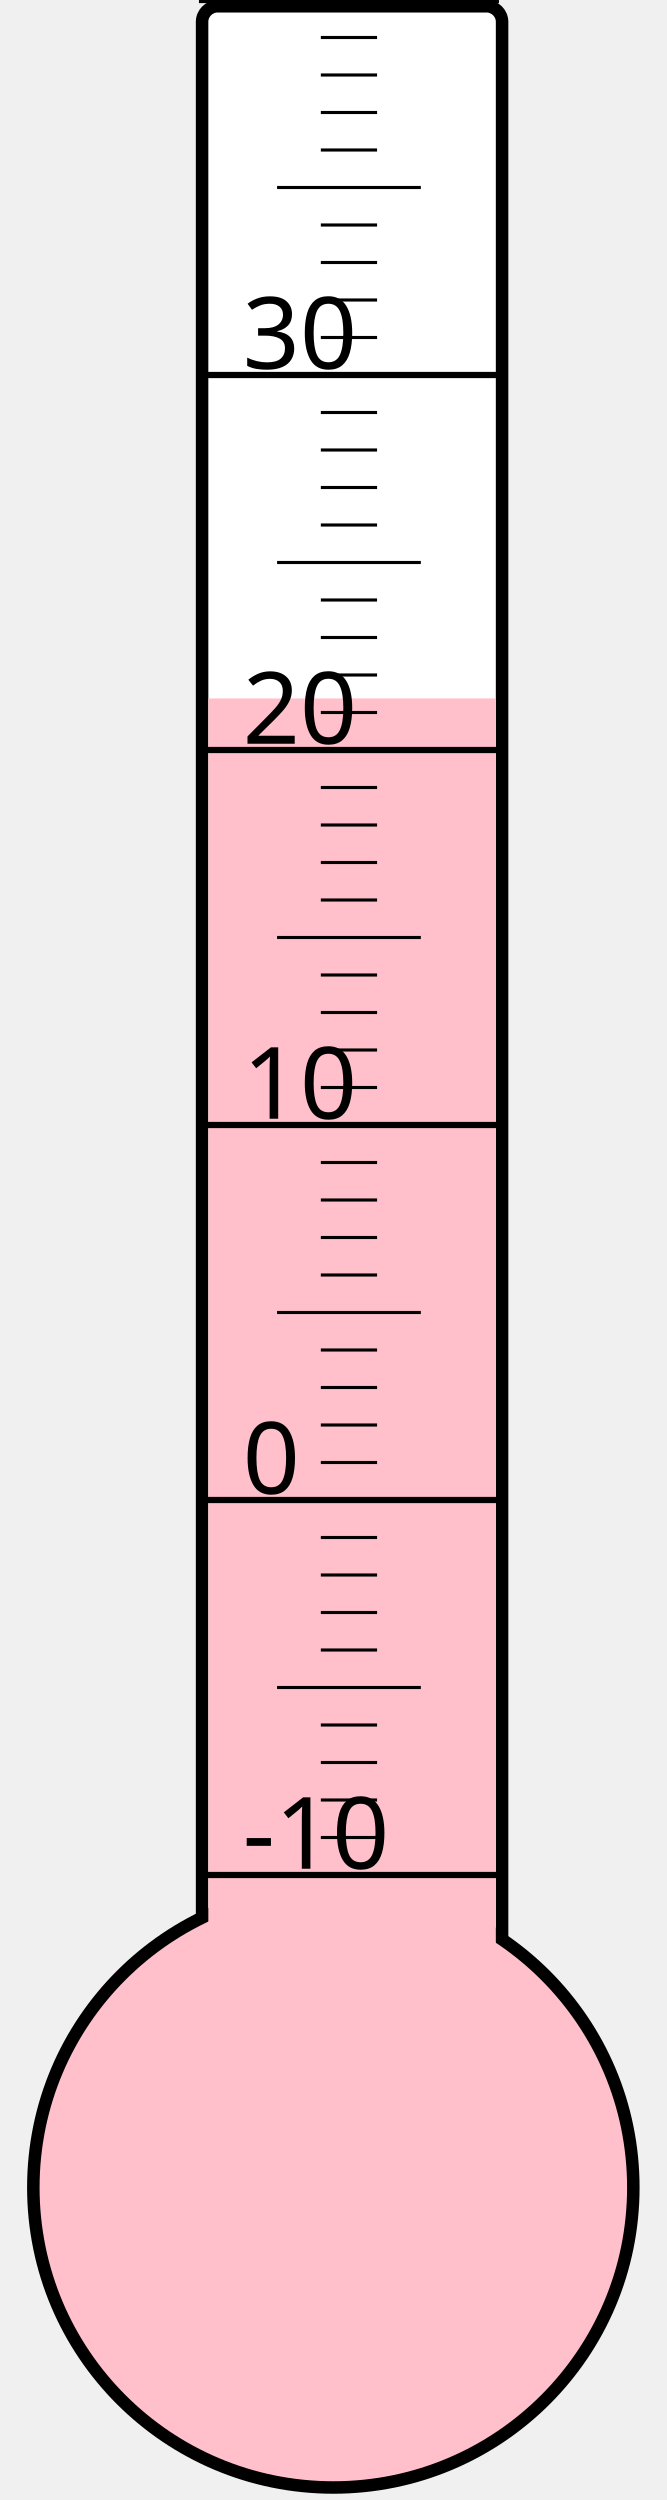
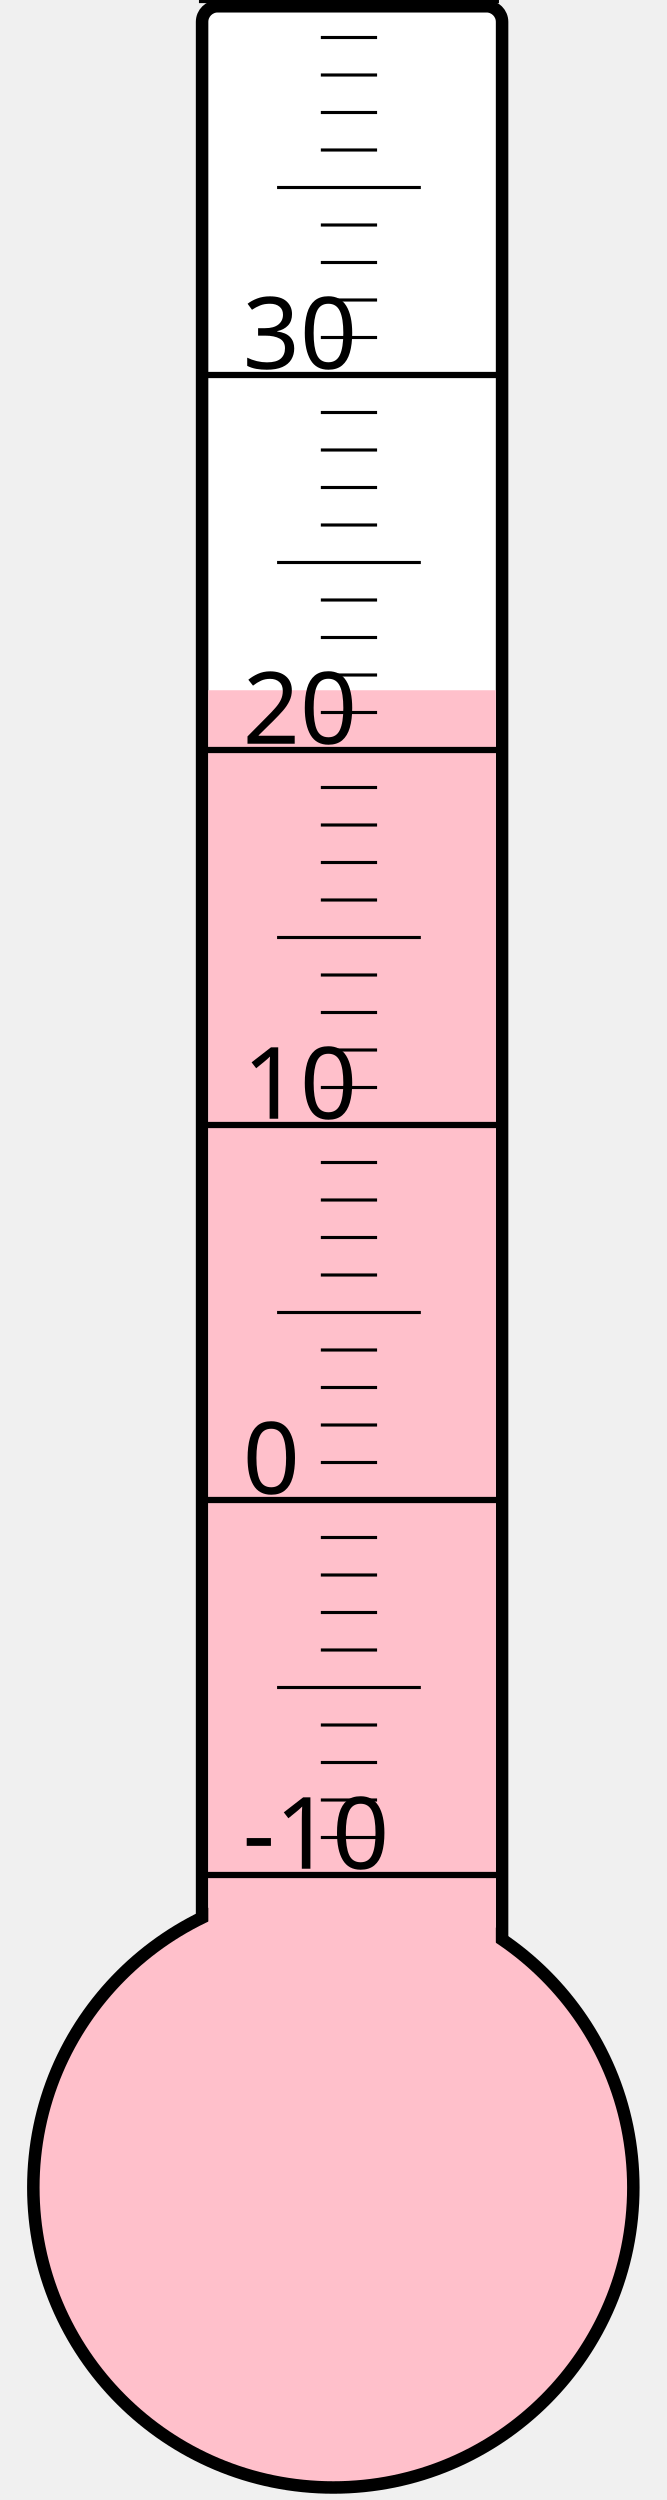
<svg xmlns="http://www.w3.org/2000/svg" width="40px" height="150px" viewBox="0 0 200 800">
  <rect width="200" height="800" x="0" y="0" style="fill: #ffffeb; fill-opacity: 0;" />
  <rect width="96" height="680" x="58" y="2" rx="5" ry="5" style="fill: white; fill-opacity: 1; stroke: black; stroke-width: 4;" />
  <circle cx="100" cy="700" r="96" style="fill: pink; stroke: black; stroke-width: 4;" />
-   <rect width="92" height="476.5" x="60" y="223.5" style="fill: pink; fill-opacity: 1; stroke-width: 0;" />
+   <rect width="92" height="479.125" x="60" y="220.875" style="fill: pink; fill-opacity: 1; stroke-width: 0;" />
  <text x="71" y="598" style="font-family: sans-serif; font-size: 24pt;">-10</text>
  <text x="71" y="478" style="font-family: sans-serif; font-size: 24pt;">0</text>
  <text x="71" y="358" style="font-family: sans-serif; font-size: 24pt;">10</text>
  <text x="71" y="238" style="font-family: sans-serif; font-size: 24pt;">20</text>
  <text x="71" y="118" style="font-family: sans-serif; font-size: 24pt;">30</text>
  <g style="stroke: black;">
    <line x1="57" y1="600" x2="153" y2="600" style="stroke-width: 2;" />
    <line x1="96" y1="588" x2="114" y2="588" style="stroke-width: 1;" />
    <line x1="96" y1="576" x2="114" y2="576" style="stroke-width: 1;" />
    <line x1="96" y1="564" x2="114" y2="564" style="stroke-width: 1;" />
    <line x1="96" y1="552" x2="114" y2="552" style="stroke-width: 1;" />
    <line x1="82" y1="540" x2="128" y2="540" style="stroke-width: 1;" />
    <line x1="96" y1="528" x2="114" y2="528" style="stroke-width: 1;" />
    <line x1="96" y1="516" x2="114" y2="516" style="stroke-width: 1;" />
    <line x1="96" y1="504" x2="114" y2="504" style="stroke-width: 1;" />
    <line x1="96" y1="492" x2="114" y2="492" style="stroke-width: 1;" />
    <line x1="57" y1="480" x2="153" y2="480" style="stroke-width: 2;" />
    <line x1="96" y1="468" x2="114" y2="468" style="stroke-width: 1;" />
    <line x1="96" y1="456" x2="114" y2="456" style="stroke-width: 1;" />
    <line x1="96" y1="444" x2="114" y2="444" style="stroke-width: 1;" />
    <line x1="96" y1="432" x2="114" y2="432" style="stroke-width: 1;" />
    <line x1="82" y1="420" x2="128" y2="420" style="stroke-width: 1;" />
    <line x1="96" y1="408" x2="114" y2="408" style="stroke-width: 1;" />
    <line x1="96" y1="396" x2="114" y2="396" style="stroke-width: 1;" />
    <line x1="96" y1="384" x2="114" y2="384" style="stroke-width: 1;" />
    <line x1="96" y1="372" x2="114" y2="372" style="stroke-width: 1;" />
    <line x1="57" y1="360" x2="153" y2="360" style="stroke-width: 2;" />
    <line x1="96" y1="348" x2="114" y2="348" style="stroke-width: 1;" />
    <line x1="96" y1="336" x2="114" y2="336" style="stroke-width: 1;" />
    <line x1="96" y1="324" x2="114" y2="324" style="stroke-width: 1;" />
    <line x1="96" y1="312" x2="114" y2="312" style="stroke-width: 1;" />
    <line x1="82" y1="300" x2="128" y2="300" style="stroke-width: 1;" />
    <line x1="96" y1="288" x2="114" y2="288" style="stroke-width: 1;" />
    <line x1="96" y1="276" x2="114" y2="276" style="stroke-width: 1;" />
    <line x1="96" y1="264" x2="114" y2="264" style="stroke-width: 1;" />
    <line x1="96" y1="252" x2="114" y2="252" style="stroke-width: 1;" />
    <line x1="57" y1="240" x2="153" y2="240" style="stroke-width: 2;" />
    <line x1="96" y1="228" x2="114" y2="228" style="stroke-width: 1;" />
    <line x1="96" y1="216" x2="114" y2="216" style="stroke-width: 1;" />
    <line x1="96" y1="204" x2="114" y2="204" style="stroke-width: 1;" />
    <line x1="96" y1="192" x2="114" y2="192" style="stroke-width: 1;" />
    <line x1="82" y1="180" x2="128" y2="180" style="stroke-width: 1;" />
    <line x1="96" y1="168" x2="114" y2="168" style="stroke-width: 1;" />
    <line x1="96" y1="156" x2="114" y2="156" style="stroke-width: 1;" />
    <line x1="96" y1="144" x2="114" y2="144" style="stroke-width: 1;" />
    <line x1="96" y1="132" x2="114" y2="132" style="stroke-width: 1;" />
    <line x1="57" y1="120" x2="153" y2="120" style="stroke-width: 2;" />
    <line x1="96" y1="108" x2="114" y2="108" style="stroke-width: 1;" />
    <line x1="96" y1="96" x2="114" y2="96" style="stroke-width: 1;" />
    <line x1="96" y1="84" x2="114" y2="84" style="stroke-width: 1;" />
    <line x1="96" y1="72" x2="114" y2="72" style="stroke-width: 1;" />
    <line x1="82" y1="60" x2="128" y2="60" style="stroke-width: 1;" />
    <line x1="96" y1="48" x2="114" y2="48" style="stroke-width: 1;" />
    <line x1="96" y1="36" x2="114" y2="36" style="stroke-width: 1;" />
    <line x1="96" y1="24" x2="114" y2="24" style="stroke-width: 1;" />
    <line x1="96" y1="12" x2="114" y2="12" style="stroke-width: 1;" />
    <line x1="57" y1="0" x2="153" y2="0" style="stroke-width: 2;" />
  </g>
</svg>
